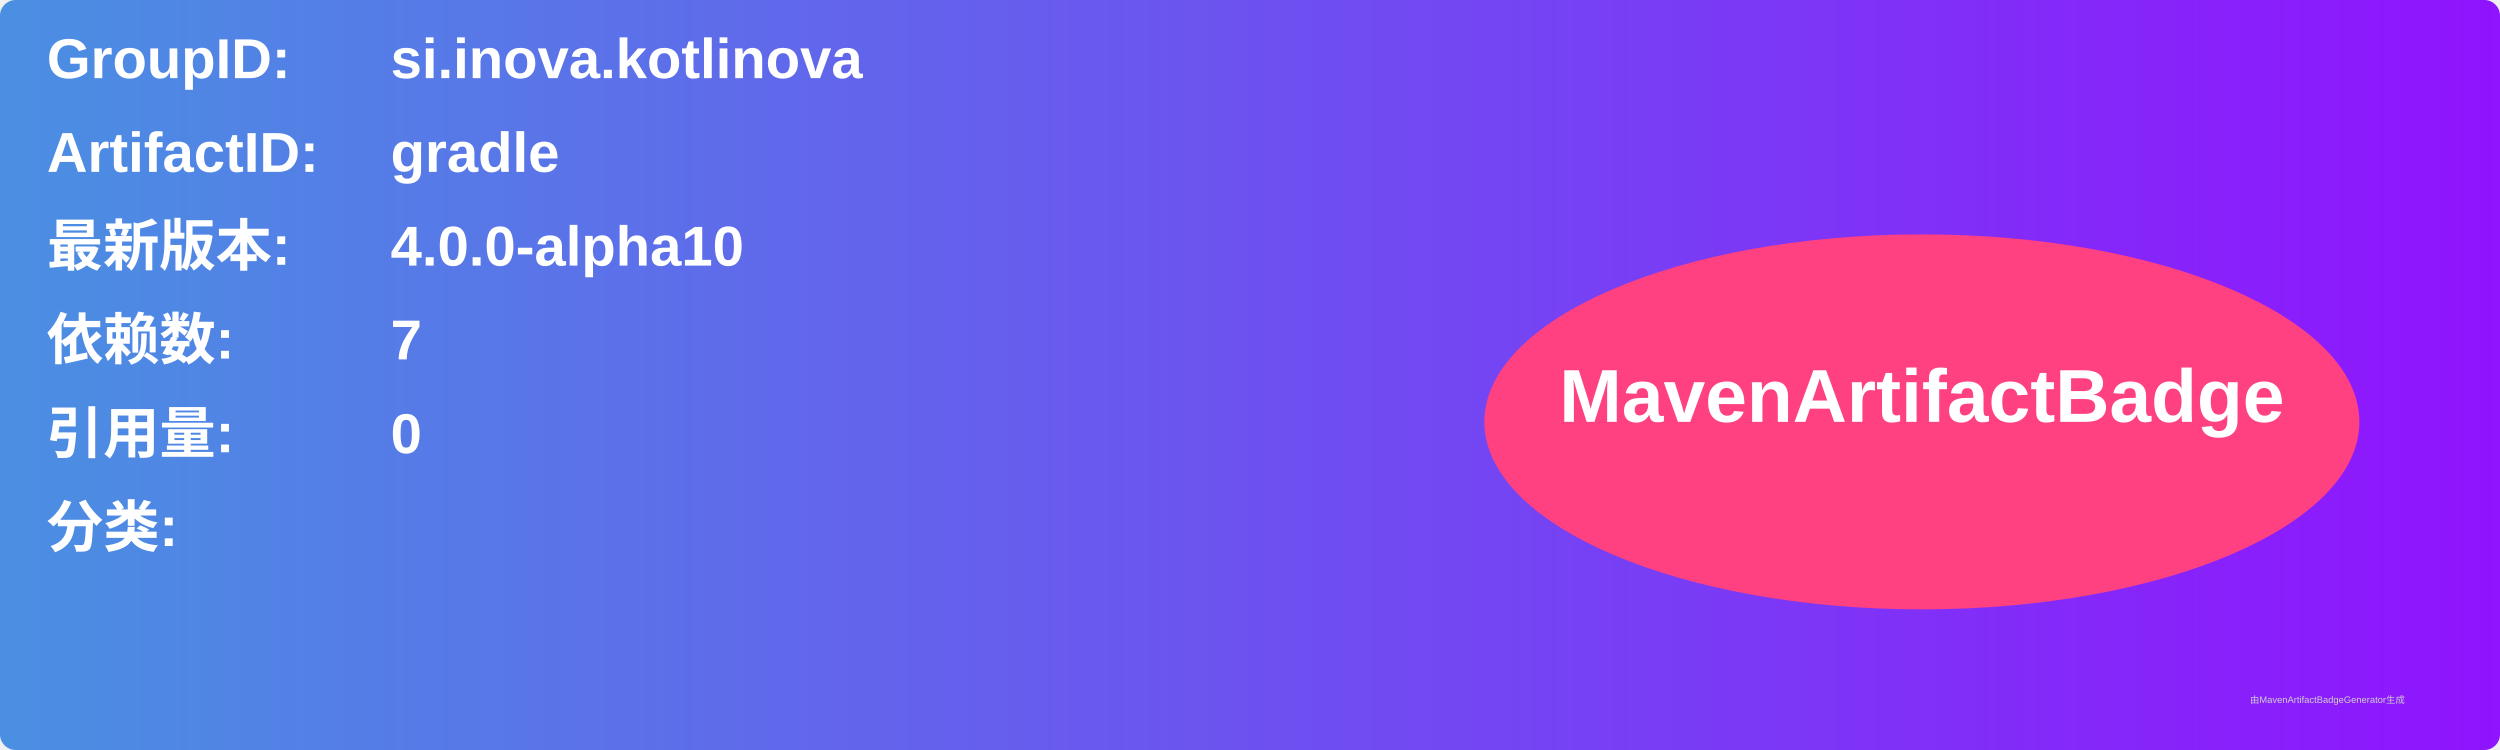
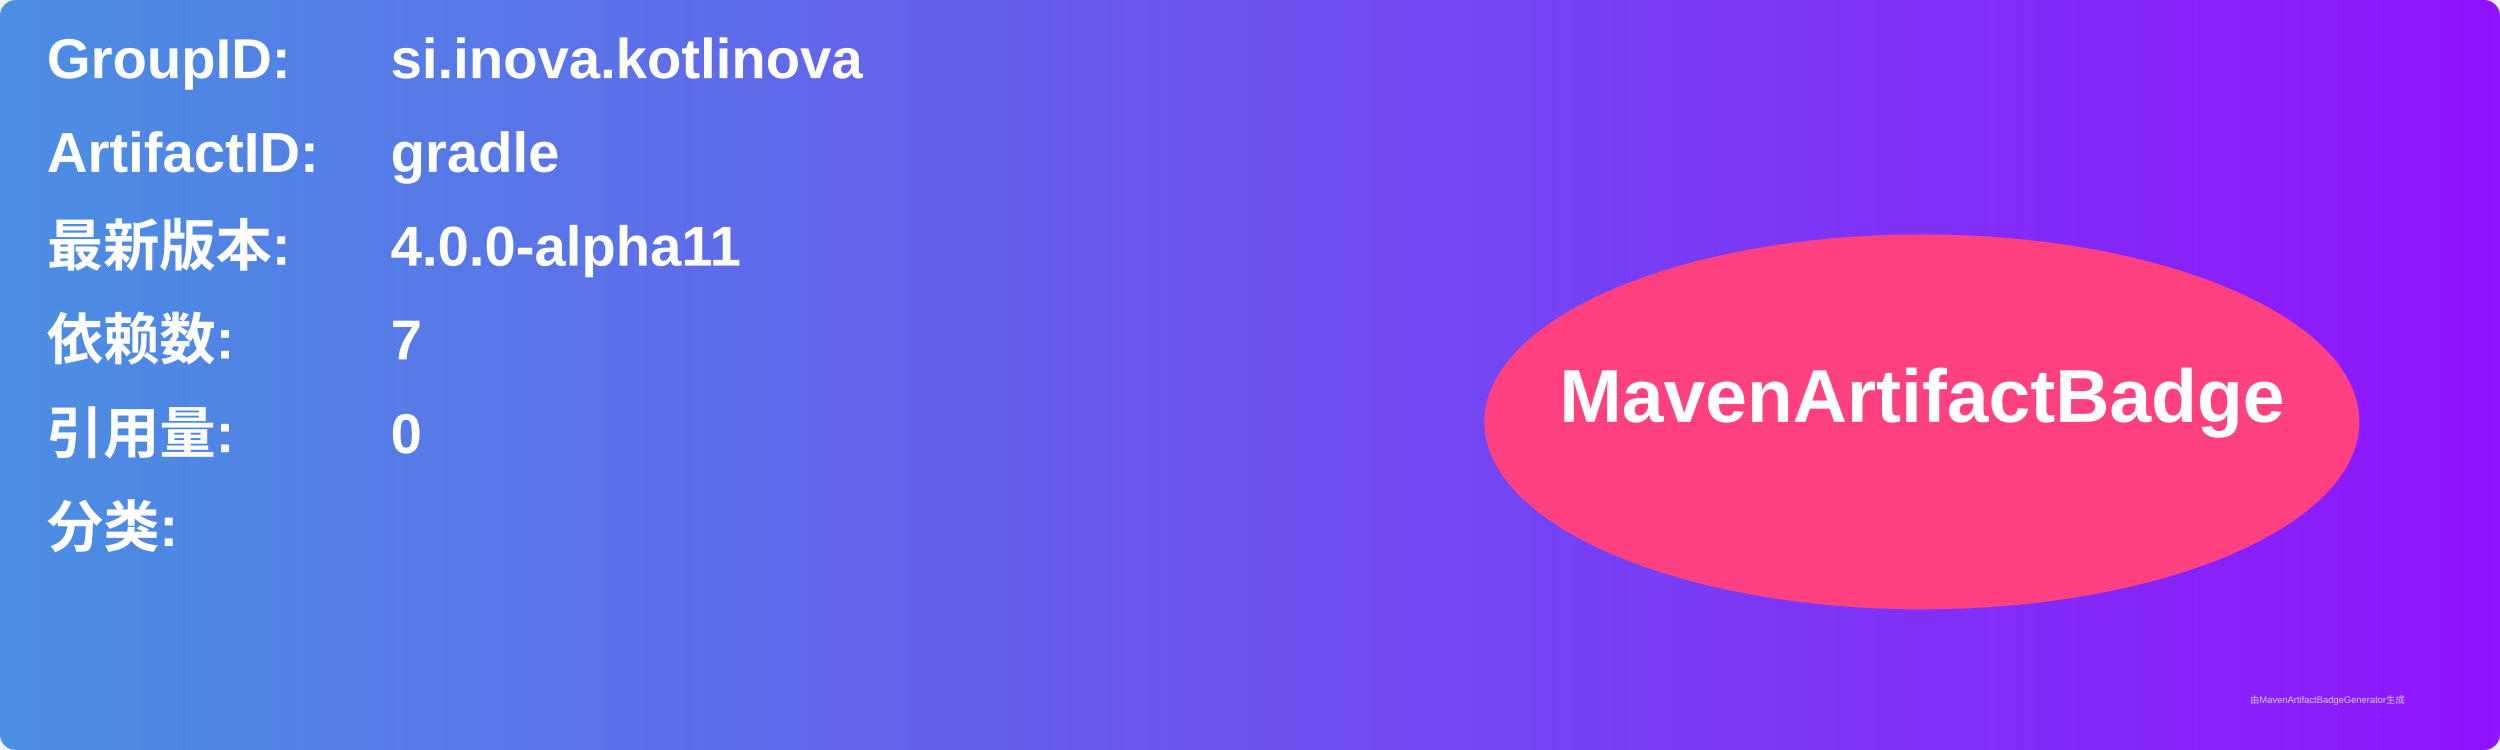
<svg xmlns="http://www.w3.org/2000/svg" width="800" height="240" viewBox="0 0 800 240">
  <linearGradient id="grad" x1="0%" y1="0%" x2="100%" y2="0%">
    <stop offset="0%" stop-color="#4a90e2" />
    <stop offset="100%" stop-color="#9013fe" />
  </linearGradient>
  <rect width="100%" height="100%" rx="5" ry="5" fill="url(#grad)" />
  <g transform="translate(15, 15)">
    <text x="0" y="10" font-family="Arial" font-size="18" fill="white" font-weight="bold" width="260">GroupID:</text>
    <text x="110" y="10" font-family="Arial" font-size="18" fill="white" font-weight="bold" width="460">si.inova.kotlinova</text>
    <text x="0" y="40" font-family="Arial" font-size="18" fill="white" font-weight="bold" width="260">ArtifactID:</text>
    <text x="110" y="40" font-family="Arial" font-size="18" fill="white" font-weight="bold" width="460">gradle</text>
    <text x="0" y="70" font-family="Arial" font-size="18" fill="white" font-weight="bold">最新版本:</text>
    <text x="110" y="70" font-family="Arial" font-size="18" fill="white" font-weight="bold">
-       <tspan font-weight="bold">4.0.0-alpha10</tspan>
+       <tspan font-weight="bold">4.0.0-alpha11</tspan>
    </text>
    <text x="0" y="100" font-family="Arial" font-size="18" fill="white" font-weight="bold">依赖数: </text>
    <text x="110" y="100" font-family="Arial" font-size="18" fill="white">
      <tspan font-weight="bold">7</tspan>
    </text>
    <text x="0" y="130" font-family="Arial" font-size="18" fill="white" font-weight="bold">引用量: </text>
    <text x="110" y="130" font-family="Arial" font-size="18" fill="white">
      <tspan font-weight="bold">0</tspan>
    </text>
    <text x="0" y="160" font-family="Arial" font-size="18" fill="white" font-weight="bold">分类:</text>
    <text x="10" y="190" font-family="Arial" font-size="10" fill="white">
      <tspan font-weight="bold" />
    </text>
    <ellipse cx="600" cy="120" rx="140" ry="60" fill="#ff4081" />
    <text x="600" y="120" text-anchor="middle" font-family="Arial" font-size="24" fill="white" font-weight="bold">MavenArtifactBadge</text>
  </g>
  <text x="720" y="225" font-family="Arial" font-size="3" fill="#d0d0d0">由MavenArtifactBadgeGenerator生成</text>
</svg>
